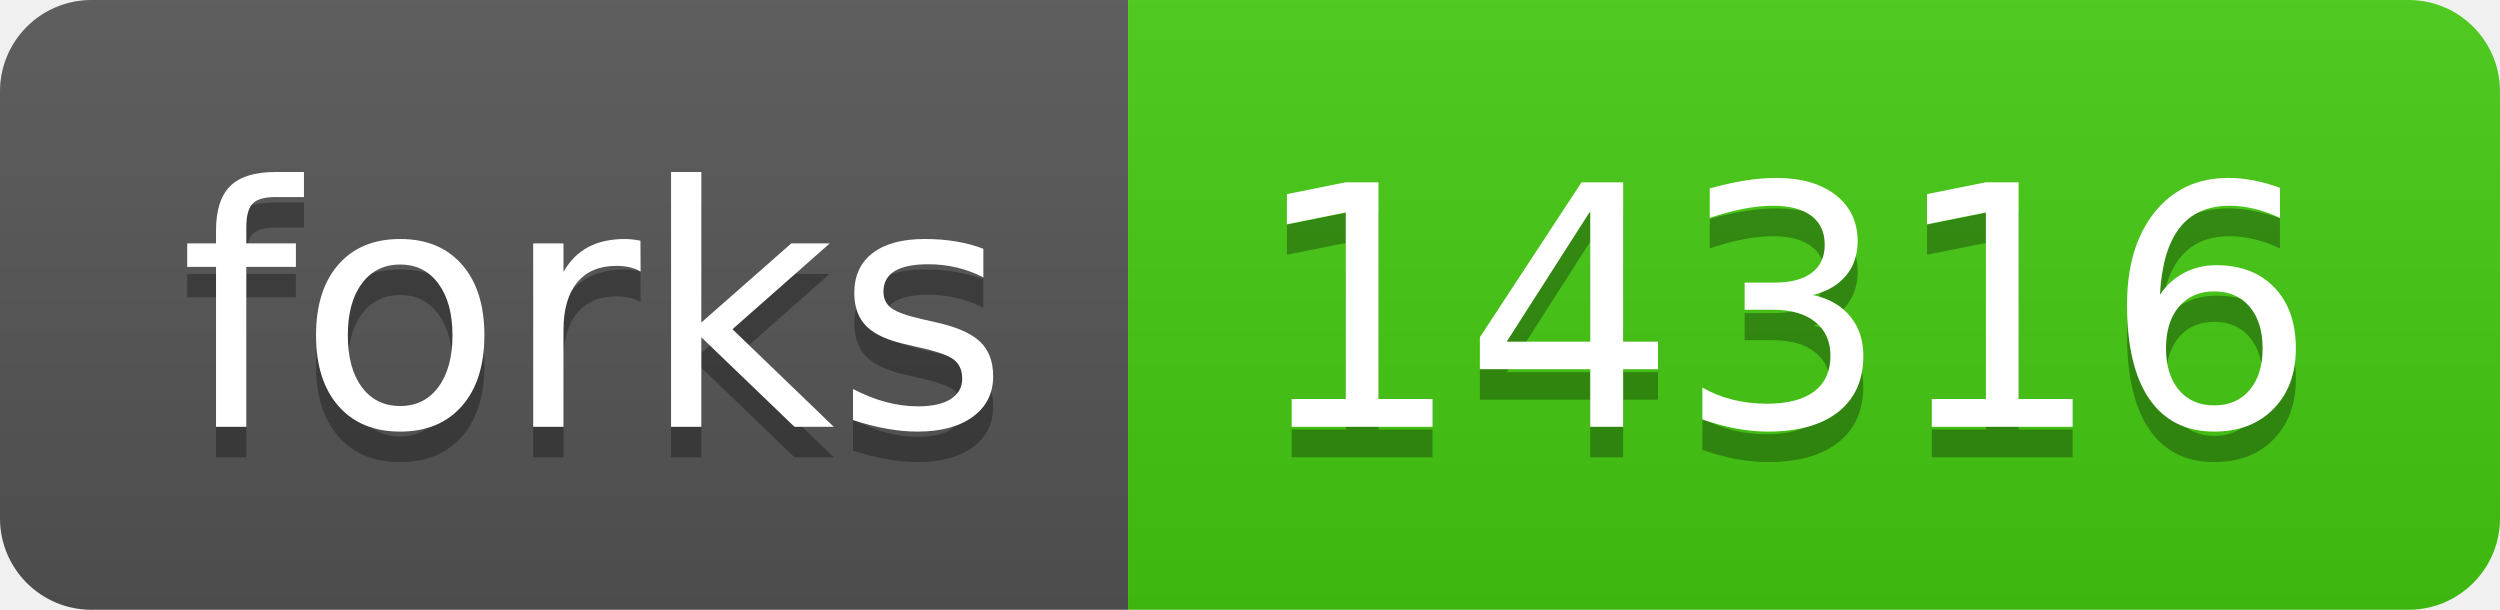
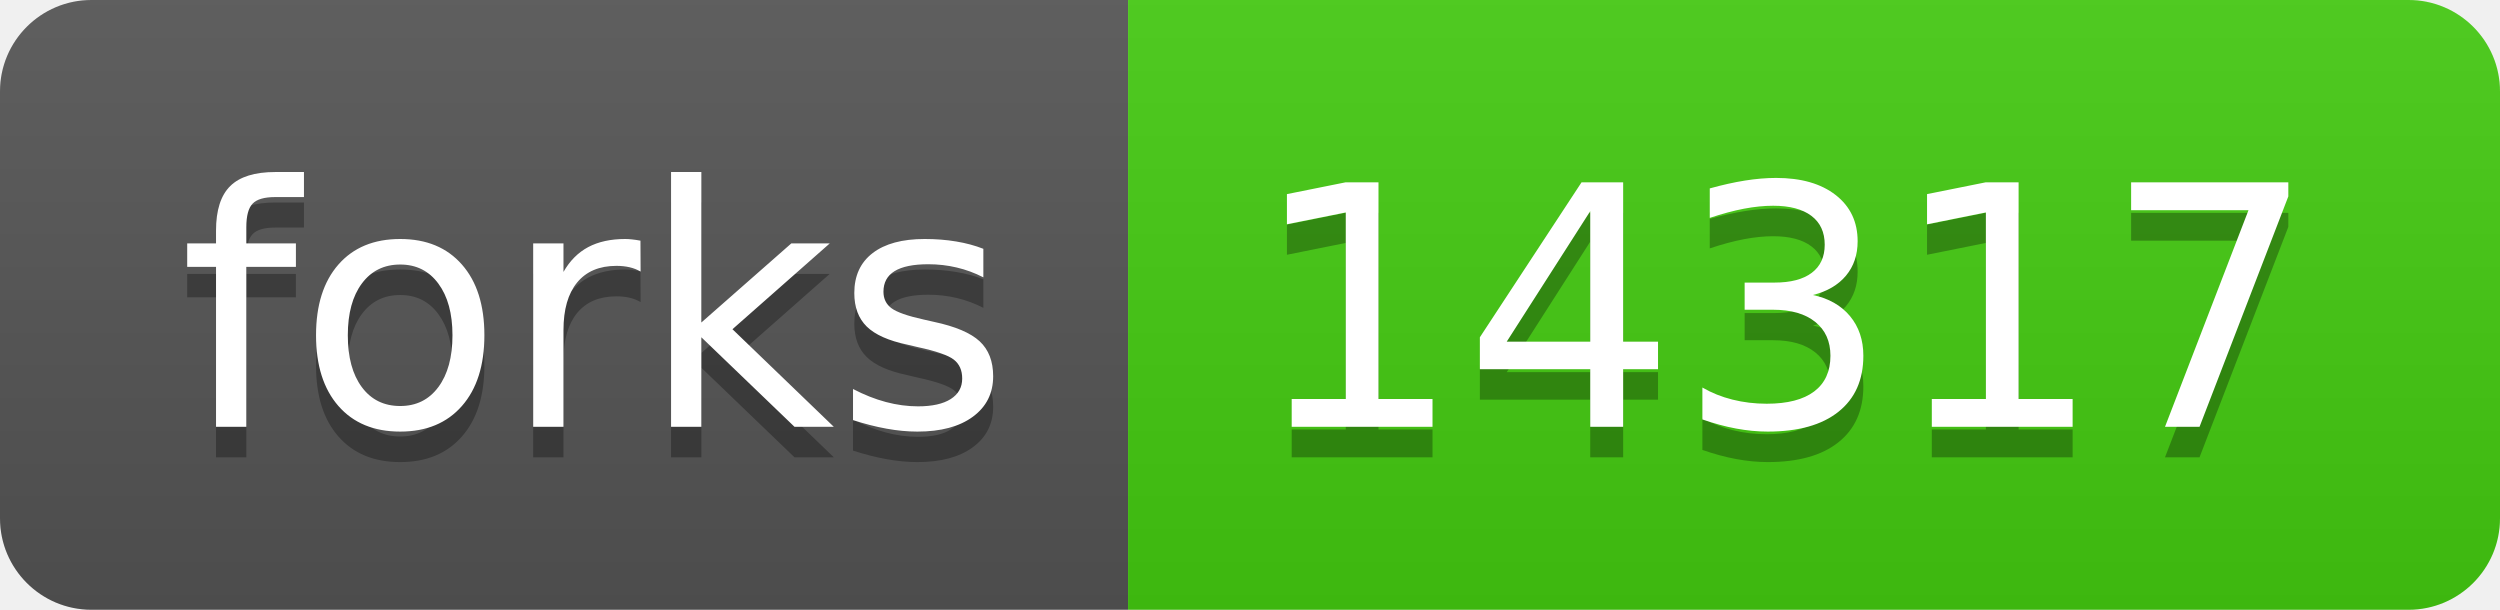
- <svg xmlns="http://www.w3.org/2000/svg" width="82" height="20" role="img" aria-label="forks: 14316">
+ <svg xmlns="http://www.w3.org/2000/svg" width="82" height="20" role="img" aria-label="forks: 14317">
  <linearGradient id="s" x2="0" y2="100%">
    <stop offset="0" stop-color="#bbb" stop-opacity=".1" />
    <stop offset="1" stop-opacity=".1" />
  </linearGradient>
  <clipPath id="r">
    <rect width="82" height="20" rx="3" fill="#fff" />
  </clipPath>
  <g clip-path="url(#r)">
    <rect width="37" height="20" fill="#555" />
    <rect x="37" width="45" height="20" fill="#4c1" />
    <rect width="82" height="20" fill="url(#s)" />
  </g>
  <g fill="#fff" text-anchor="middle" font-family="Verdana,Geneva,DejaVu Sans,sans-serif" text-rendering="geometricPrecision" font-size="110">
    <text aria-hidden="true" x="195" y="150" fill="#010101" fill-opacity=".3" transform="scale(.1)" textLength="270">forks</text>
    <text x="195" y="140" transform="scale(.1)" fill="#fff" textLength="270">forks</text>
-     <text aria-hidden="true" x="585" y="150" fill="#010101" fill-opacity=".3" transform="scale(.1)" textLength="350">14316</text>
-     <text x="585" y="140" transform="scale(.1)" fill="#fff" textLength="350">14316</text>
+     <text aria-hidden="true" x="585" y="150" fill="#010101" fill-opacity=".3" transform="scale(.1)" textLength="350">14317</text>
+     <text x="585" y="140" transform="scale(.1)" fill="#fff" textLength="350">14317</text>
  </g>
</svg>
